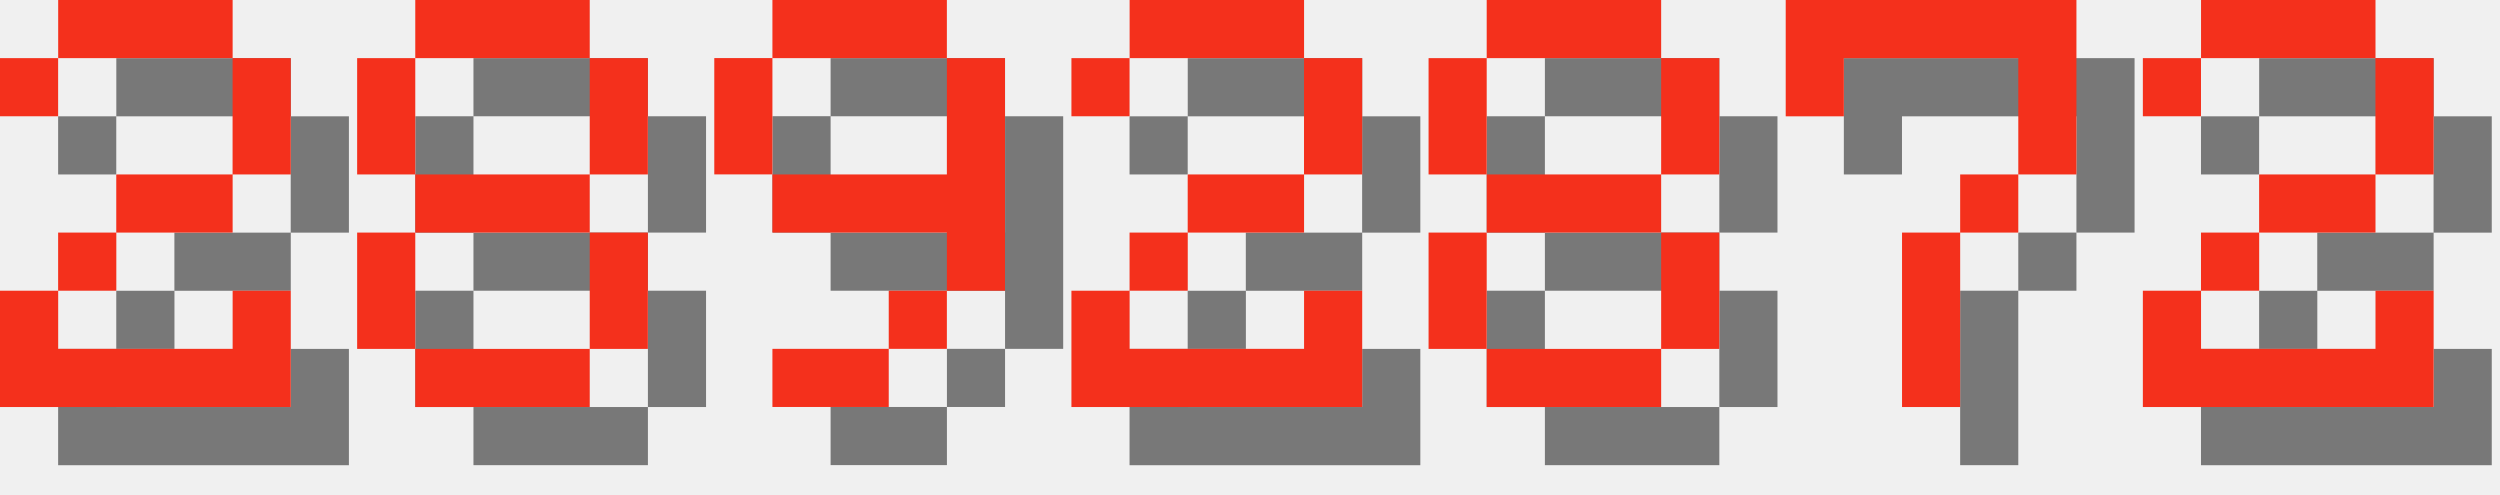
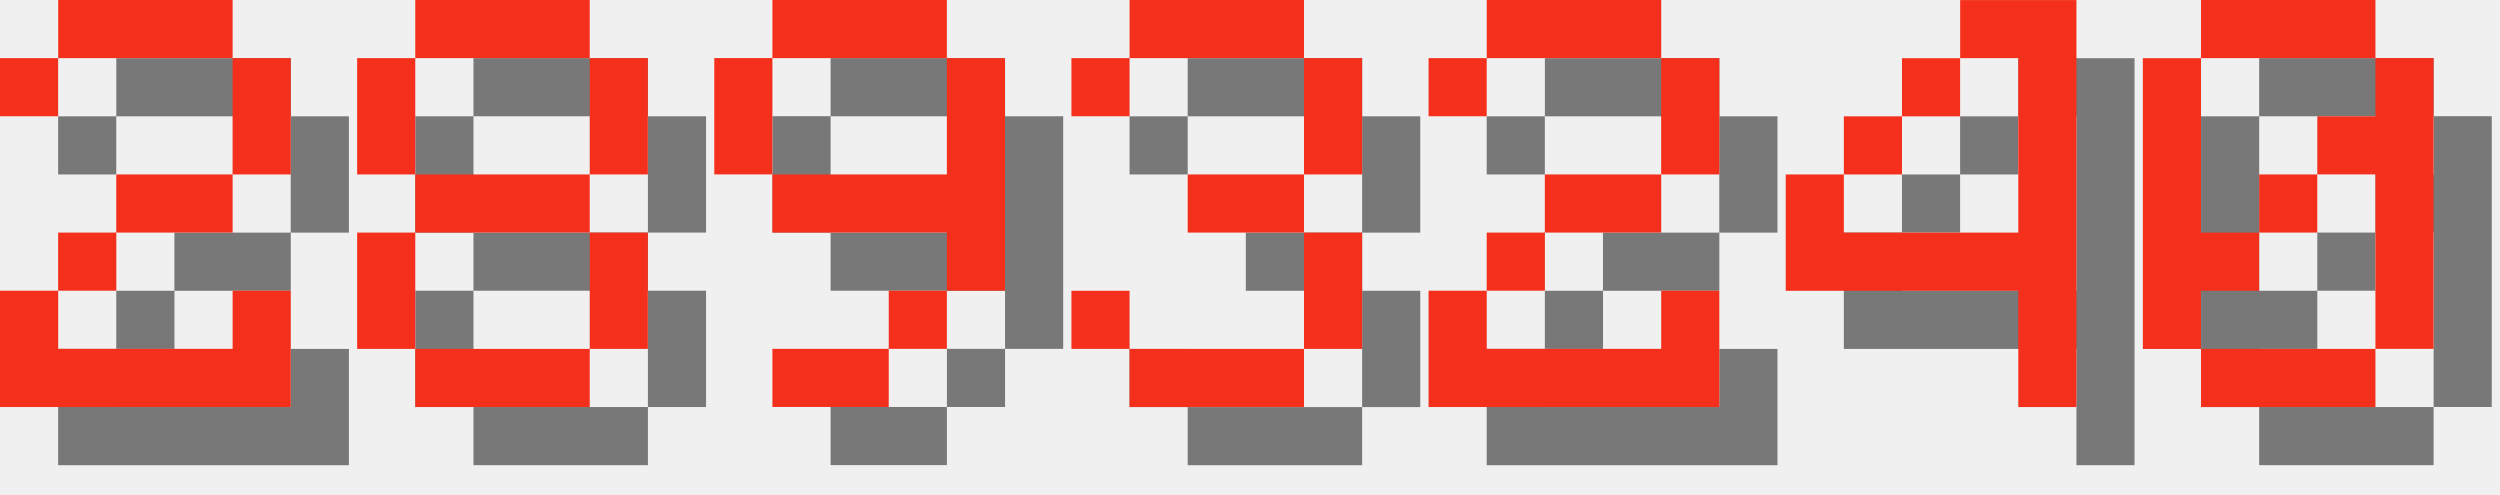
<svg xmlns="http://www.w3.org/2000/svg" version="1.1" width="182.0" height="36">
  <style>
        .text-foreground {
            fill: #F4301C;
        }
        .text-shadow {
            fill: #000000;
            fill-opacity: 0.5;
        }
    </style>
  <g class="digit" id="digit_2" transform="translate(0.0, 0), scale(4)">
    <path id="digit_2_shadow" class="text-shadow" d="m1.058 2.117v1.058h1.058v-1.058h3.175v2.117h-2.117v1.058h-1.058v1.058h-1.058v2.117h5.292v-2.117h-1.058v1.058h-3.175v-1.058h1.058v-1.058h2.117v-1.058h1.058v-2.117h-1.058v-1.058h-3.175v1.058h-1.058z" fill-opacity=".5" style="paint-order:stroke fill markers" />
    <path id="digit_2_fg" class="text-foreground" d="m0 1.058v1.058h1.058v-1.058h3.175v2.117h-2.117v1.058h-1.058v1.058h-1.058v2.117h5.292v-2.117h-1.058v1.058h-3.175v-1.058h1.058v-1.058h2.117v-1.058h1.058v-2.117h-1.058v-1.058h-3.175v1.058h-1.058z" fill="#fff" style="paint-order:stroke fill markers" />
  </g>
  <g class="digit" id="digit_8" transform="translate(26.0, 0), scale(4)">
    <path id="digit_8_shadow" class="text-shadow" d="m2.117 1.058v1.058h3.175v-1.058h-3.175zm3.175 1.058v2.117h1.058v-2.117h-1.058zm0 2.117h-3.175v1.058h3.175v-1.058zm0 1.058v2.117h1.058v-2.117h-1.058zm0 2.117h-3.175v1.058h3.175v-1.058zm-3.175 0v-2.117h-1.058v2.117h1.058zm0-3.175v-2.117h-1.058v2.117h1.058z" fill-opacity=".5" style="paint-order:stroke fill markers" />
    <path id="digit_8_fg" class="text-foreground" d="m1.058 0v1.058h3.175v-1.058h-3.175zm3.175 1.058v2.117h1.058v-2.117h-1.058zm0 2.117h-3.175v1.058h3.175v-1.058zm0 1.058v2.117h1.058v-2.117h-1.058zm0 2.117h-3.175v1.058h3.175v-1.058zm-3.175 0v-2.117h-1.058v2.117h1.058zm0-3.175v-2.117h-1.058v2.117h1.058z" fill="#fff" style="paint-order:stroke fill markers" />
  </g>
  <g class="digit" id="digit_9" transform="translate(52.0, 0), scale(4)">
    <path id="digit_9_shadow" class="text-shadow" d="m2.117 1.058v1.058h3.175v-1.058h-3.175zm3.175 1.058v2.117h-3.175v1.058h3.175v1.058h1.058v-4.233h-1.058zm0 4.233h-1.058v1.058h1.058v-1.058zm-1.058 1.058h-2.117v1.058h2.117v-1.058zm-2.117-3.175v-2.117h-1.058v2.117h1.058z" fill-opacity=".5" style="paint-order:stroke fill markers" />
    <path id="digit_9_fg" class="text-foreground" d="m1.058 0v1.058h3.175v-1.058h-3.175zm3.175 1.058v2.117h-3.175v1.058h3.175v1.058h1.058v-4.233h-1.058zm0 4.233h-1.058v1.058h1.058v-1.058zm-1.058 1.058h-2.117v1.058h2.117v-1.058zm-2.117-3.175v-2.117h-1.058v2.117h1.058z" fill="#fff" style="paint-order:stroke fill markers" />
  </g>
-   <g class="digit" id="digit_2" transform="translate(78.0, 0), scale(4)">
+   <g class="digit" id="digit_3" transform="translate(78.0, 0), scale(4)">
+     <path id="digit_3_shadow" class="text-shadow" d="m1.058 2.117v1.058h1.058v-1.058h3.175v2.117h-2.117v1.058h2.117v2.117h-3.175v-1.058h-1.058v1.058h1.058v1.058h3.175v-1.058h1.058v-2.117h-1.058v-1.058h1.058v-2.117h-1.058v-1.058h-3.175v1.058h-1.058z" fill-opacity=".5" style="paint-order:stroke fill markers" />
+     <path id="digit_3_fg" class="text-foreground" d="m0 1.058v1.058h1.058v-1.058h3.175v2.117h-2.117v1.058h2.117v2.117h-3.175v-1.058h-1.058v1.058h1.058v1.058h3.175v-1.058h1.058v-2.117h-1.058v-1.058h1.058v-2.117h-1.058v-1.058h-3.175v1.058h-1.058z" fill="#fff" style="paint-order:stroke fill markers" />
+   </g>
+   <g class="digit" id="digit_2" transform="translate(104.0, 0), scale(4)">
    <path id="digit_2_shadow" class="text-shadow" d="m1.058 2.117v1.058h1.058v-1.058h3.175v2.117h-2.117v1.058h-1.058v1.058h-1.058v2.117h5.292v-2.117h-1.058v1.058h-3.175v-1.058h1.058v-1.058h2.117v-1.058h1.058v-2.117h-1.058v-1.058h-3.175v1.058h-1.058z" fill-opacity=".5" style="paint-order:stroke fill markers" />
    <path id="digit_2_fg" class="text-foreground" d="m0 1.058v1.058h1.058v-1.058h3.175v2.117h-2.117v1.058h-1.058v1.058h-1.058v2.117h5.292v-2.117h-1.058v1.058h-3.175v-1.058h1.058v-1.058h2.117v-1.058h1.058v-2.117h-1.058v-1.058h-3.175v1.058h-1.058z" fill="#fff" style="paint-order:stroke fill markers" />
  </g>
-   <g class="digit" id="digit_8" transform="translate(104.0, 0), scale(4)">
-     <path id="digit_8_shadow" class="text-shadow" d="m2.117 1.058v1.058h3.175v-1.058h-3.175zm3.175 1.058v2.117h1.058v-2.117h-1.058zm0 2.117h-3.175v1.058h3.175v-1.058zm0 1.058v2.117h1.058v-2.117h-1.058zm0 2.117h-3.175v1.058h3.175v-1.058zm-3.175 0v-2.117h-1.058v2.117h1.058zm0-3.175v-2.117h-1.058v2.117h1.058z" fill-opacity=".5" style="paint-order:stroke fill markers" />
-     <path id="digit_8_fg" class="text-foreground" d="m1.058 0v1.058h3.175v-1.058h-3.175zm3.175 1.058v2.117h1.058v-2.117h-1.058zm0 2.117h-3.175v1.058h3.175v-1.058zm0 1.058v2.117h1.058v-2.117h-1.058zm0 2.117h-3.175v1.058h3.175v-1.058zm-3.175 0v-2.117h-1.058v2.117h1.058zm0-3.175v-2.117h-1.058v2.117h1.058z" fill="#fff" style="paint-order:stroke fill markers" />
+   <g class="digit" id="digit_4" transform="translate(130.0, 0), scale(4)">
+     <path id="digit_4_shadow" class="text-shadow" d="m4.233 1.058v1.058h1.058v3.175h-3.175v-1.058h-1.058v2.117h4.233v2.117h1.058v-7.408h-2.117zm-2.117 3.175h1.058v-1.058h-1.058v1.058zm1.058-1.058h1.058v-1.058h-1.058v1.058z" fill-opacity=".5" style="paint-order:stroke fill markers" />
+     <path id="digit_4_fg" class="text-foreground" d="m3.175 0v1.058h1.058v3.175h-3.175v-1.058h-1.058v2.117h4.233v2.117h1.058v-7.408h-2.117zm-2.117 3.175h1.058v-1.058h-1.058v1.058zm1.058-1.058h1.058v-1.058h-1.058v1.058z" fill="#fff" style="paint-order:stroke fill markers" />
  </g>
-   <g class="digit" id="digit_7" transform="translate(130.0, 0), scale(4)">
-     <path id="digit_7_shadow" class="text-shadow" d="m1.058 1.058 2e-6 2.117h1.058v-1.058h3.175v1.058l2e-7 1.058h-1.058v1.058h-1.058l4e-7 3.175 1.058 1e-7v-3.175h1.058v-1.058h1.058l5e-7 -1.058v-2.117z" fill-opacity=".5" style="paint-order:stroke fill markers" />
-     <path id="digit_7_fg" class="text-foreground" d="m0 0 2e-6 2.117h1.058v-1.058h3.175v1.058l2e-7 1.058h-1.058v1.058h-1.058l4e-7 3.175 1.058 1e-7v-3.175h1.058v-1.058h1.058l5e-7 -1.058v-2.117z" fill="#fff" style="paint-order:stroke fill markers" />
-   </g>
-   <g class="digit" id="digit_2" transform="translate(156.0, 0), scale(4)">
-     <path id="digit_2_shadow" class="text-shadow" d="m1.058 2.117v1.058h1.058v-1.058h3.175v2.117h-2.117v1.058h-1.058v1.058h-1.058v2.117h5.292v-2.117h-1.058v1.058h-3.175v-1.058h1.058v-1.058h2.117v-1.058h1.058v-2.117h-1.058v-1.058h-3.175v1.058h-1.058z" fill-opacity=".5" style="paint-order:stroke fill markers" />
-     <path id="digit_2_fg" class="text-foreground" d="m0 1.058v1.058h1.058v-1.058h3.175v2.117h-2.117v1.058h-1.058v1.058h-1.058v2.117h5.292v-2.117h-1.058v1.058h-3.175v-1.058h1.058v-1.058h2.117v-1.058h1.058v-2.117h-1.058v-1.058h-3.175v1.058h-1.058z" fill="#fff" style="paint-order:stroke fill markers" />
+   <g class="digit" id="digit_0" transform="translate(156.0, 0), scale(4)">
+     <path id="digit_0_shadow" class="text-shadow" d="m2.117 1.058v1.058h3.175v-1.058h-3.175zm3.175 1.058v1.058h-1.058v1.058h1.058v3.175h1.058v-5.292h-1.058zm0 5.292h-3.175v1.058h3.175v-1.058zm-3.175 0v-1.058h1.058v-1.058h-1.058v-3.175h-1.058v5.292h1.058zm1.058-2.117h1.058v-1.058h-1.058v1.058z" fill-opacity=".5" style="paint-order:stroke fill markers" />
+     <path id="digit_0_fg" class="text-foreground" d="m1.058 0v1.058h3.175v-1.058h-3.175zm3.175 1.058v1.058h-1.058v1.058h1.058v3.175h1.058v-5.292h-1.058zm0 5.292h-3.175v1.058h3.175v-1.058zm-3.175 0v-1.058h1.058v-1.058h-1.058v-3.175h-1.058v5.292h1.058zm1.058-2.117h1.058v-1.058h-1.058v1.058z" fill="#fff" style="paint-order:stroke fill markers" />
  </g>
</svg>
